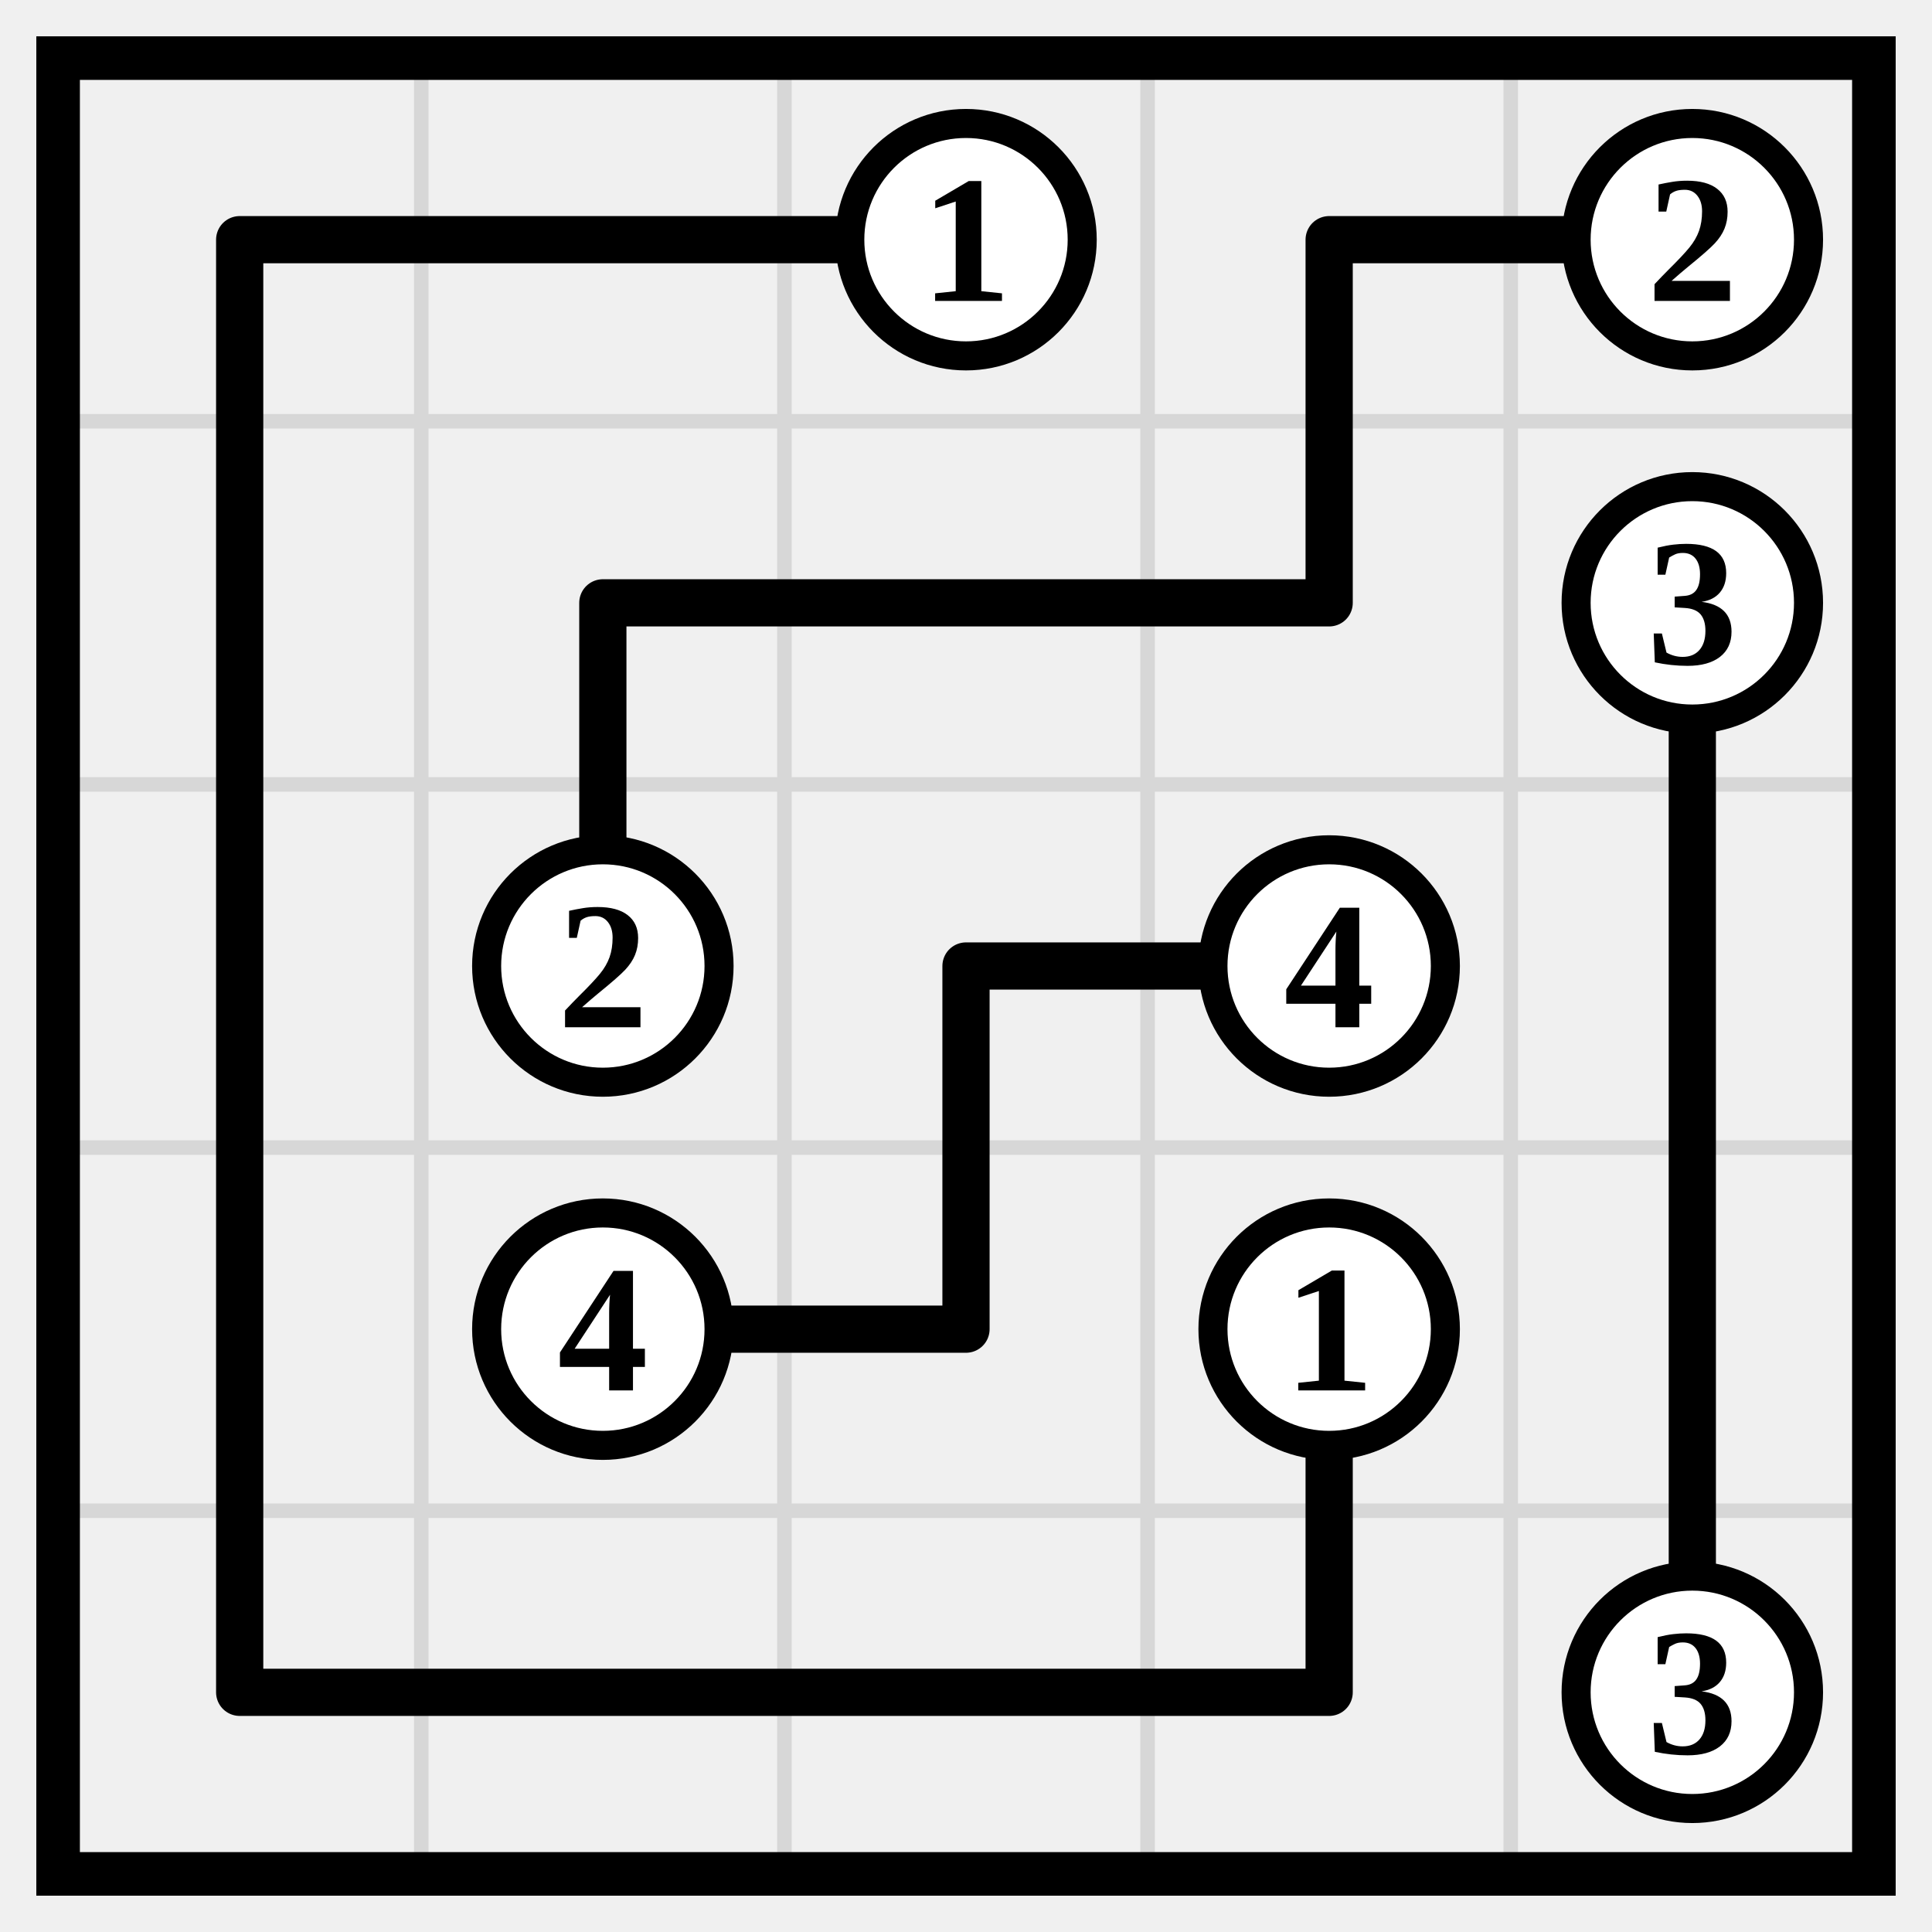
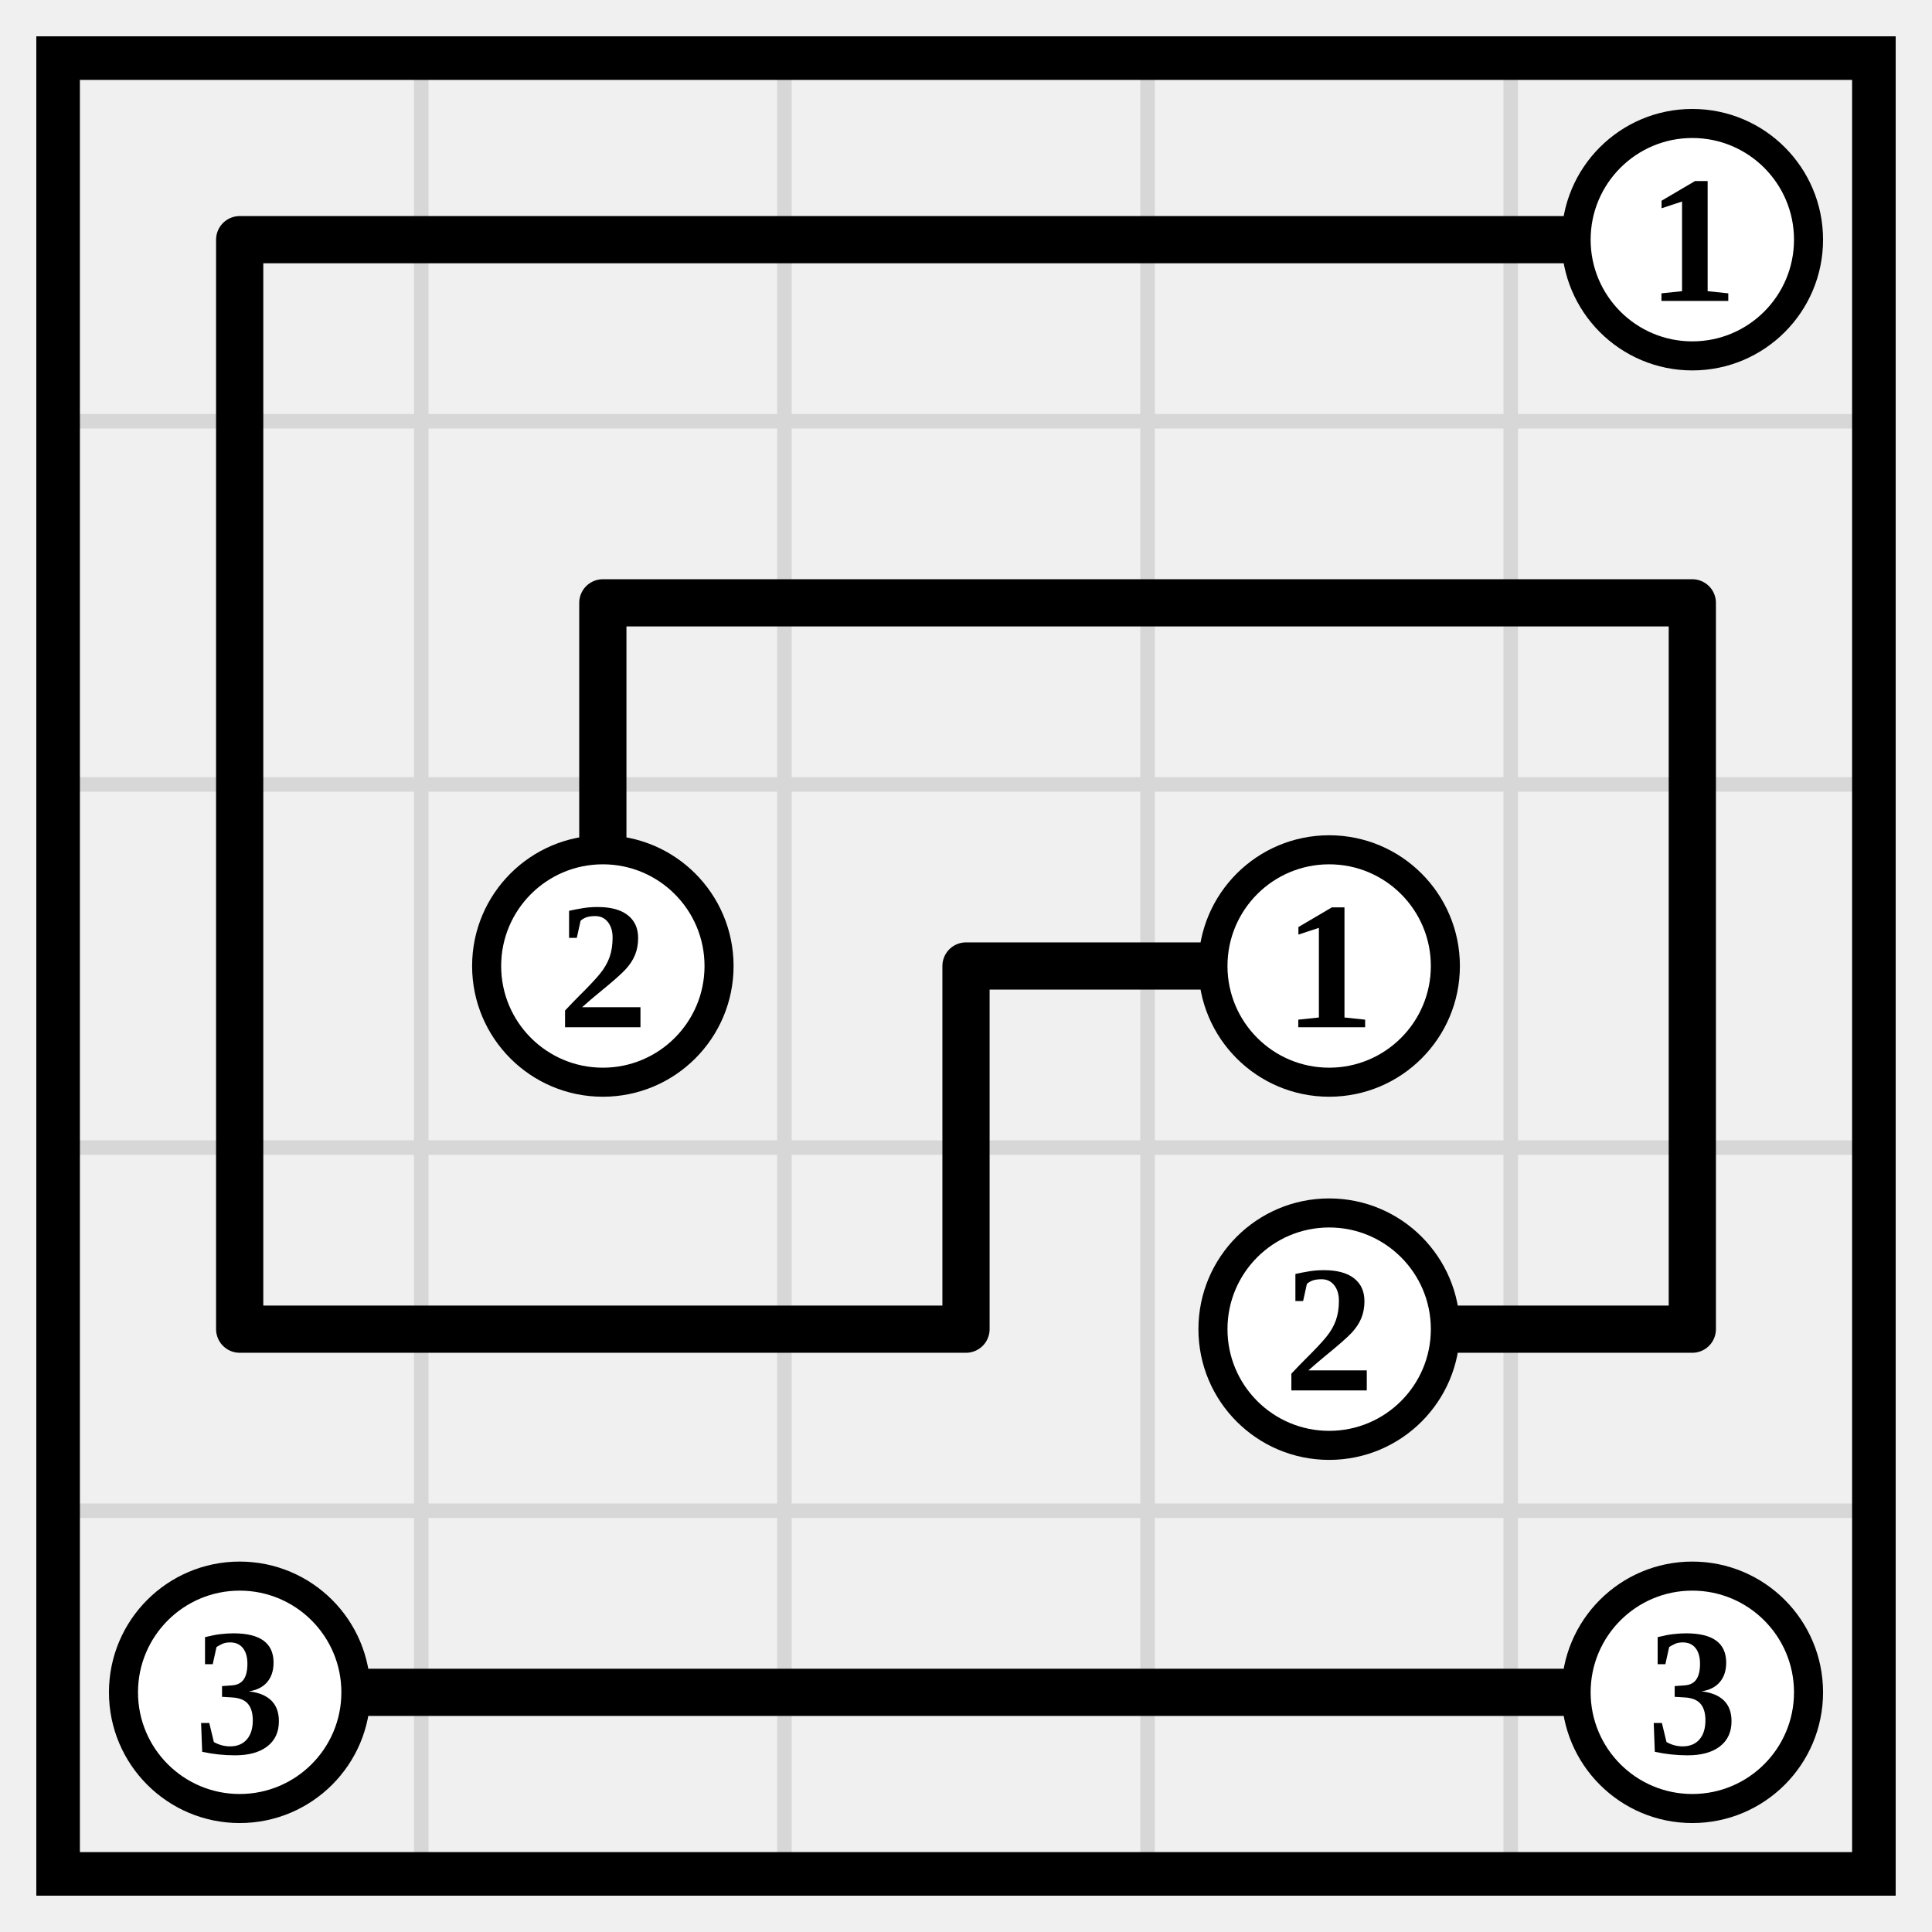
<svg xmlns="http://www.w3.org/2000/svg" class="p" viewBox="0 0 532 532" preserveAspectRatio="xMidYMid meet" shape-rendering="geometricPrecision">
  <path d="M16 116H516M16 216H516M16 316H516M16 416H516M116 16V516M216 16V516M316 16V516M416 16V516" fill="none" stroke="#d7d7d7" stroke-width="4" stroke-linecap="square" />
  <rect x="16" y="16" width="500" height="500" fill="none" stroke="#000" stroke-width="12" />
-   <path d="M66 66H166M66 66V166M166 66H266M366 66H466M366 66V166M66 166V266M166 166H266M166 166V266M266 166H366M466 166V266M66 266V366M266 266H366M266 266V366M466 266V366M66 366V466M166 366H266M366 366V466M466 366V466M66 466H166M166 466H266M266 466H366" fill="none" stroke="#000" stroke-width="13" stroke-linecap="round" />
-   <circle cx="266" cy="66" r="32" fill="#fff" stroke="#000" stroke-width="8" />
-   <text x="266" y="66" font-size="50" text-anchor="middle" dominant-baseline="central" fill="#000" font-weight="700">1</text>
+   <path d="M66 66H166M66 66V166M166 66H266M266 66H366M366 66H466M66 166V266M166 166H266M166 166V266M266 166H366M366 166H466M466 166V266M66 266V366M266 266H366M266 266V366M466 266V366M66 366H166M166 366H266M366 366H466M66 466H166M166 466H266M266 466H366M366 466H466" fill="none" stroke="#000" stroke-width="13" stroke-linecap="round" />
  <circle cx="466" cy="66" r="32" fill="#fff" stroke="#000" stroke-width="8" />
-   <text x="466" y="66" font-size="50" text-anchor="middle" dominant-baseline="central" fill="#000" font-weight="700">2</text>
-   <circle cx="466" cy="166" r="32" fill="#fff" stroke="#000" stroke-width="8" />
-   <text x="466" y="166" font-size="50" text-anchor="middle" dominant-baseline="central" fill="#000" font-weight="700">3</text>
+   <text x="466" y="66" font-size="50" text-anchor="middle" dominant-baseline="central" fill="#000" font-weight="700">1</text>
  <circle cx="166" cy="266" r="32" fill="#fff" stroke="#000" stroke-width="8" />
  <text x="166" y="266" font-size="50" text-anchor="middle" dominant-baseline="central" fill="#000" font-weight="700">2</text>
  <circle cx="366" cy="266" r="32" fill="#fff" stroke="#000" stroke-width="8" />
-   <text x="366" y="266" font-size="50" text-anchor="middle" dominant-baseline="central" fill="#000" font-weight="700">4</text>
-   <circle cx="166" cy="366" r="32" fill="#fff" stroke="#000" stroke-width="8" />
-   <text x="166" y="366" font-size="50" text-anchor="middle" dominant-baseline="central" fill="#000" font-weight="700">4</text>
+   <text x="366" y="266" font-size="50" text-anchor="middle" dominant-baseline="central" fill="#000" font-weight="700">1</text>
  <circle cx="366" cy="366" r="32" fill="#fff" stroke="#000" stroke-width="8" />
-   <text x="366" y="366" font-size="50" text-anchor="middle" dominant-baseline="central" fill="#000" font-weight="700">1</text>
+   <text x="366" y="366" font-size="50" text-anchor="middle" dominant-baseline="central" fill="#000" font-weight="700">2</text>
+   <circle cx="66" cy="466" r="32" fill="#fff" stroke="#000" stroke-width="8" />
+   <text x="66" y="466" font-size="50" text-anchor="middle" dominant-baseline="central" fill="#000" font-weight="700">3</text>
  <circle cx="466" cy="466" r="32" fill="#fff" stroke="#000" stroke-width="8" />
  <text x="466" y="466" font-size="50" text-anchor="middle" dominant-baseline="central" fill="#000" font-weight="700">3</text>
</svg>
